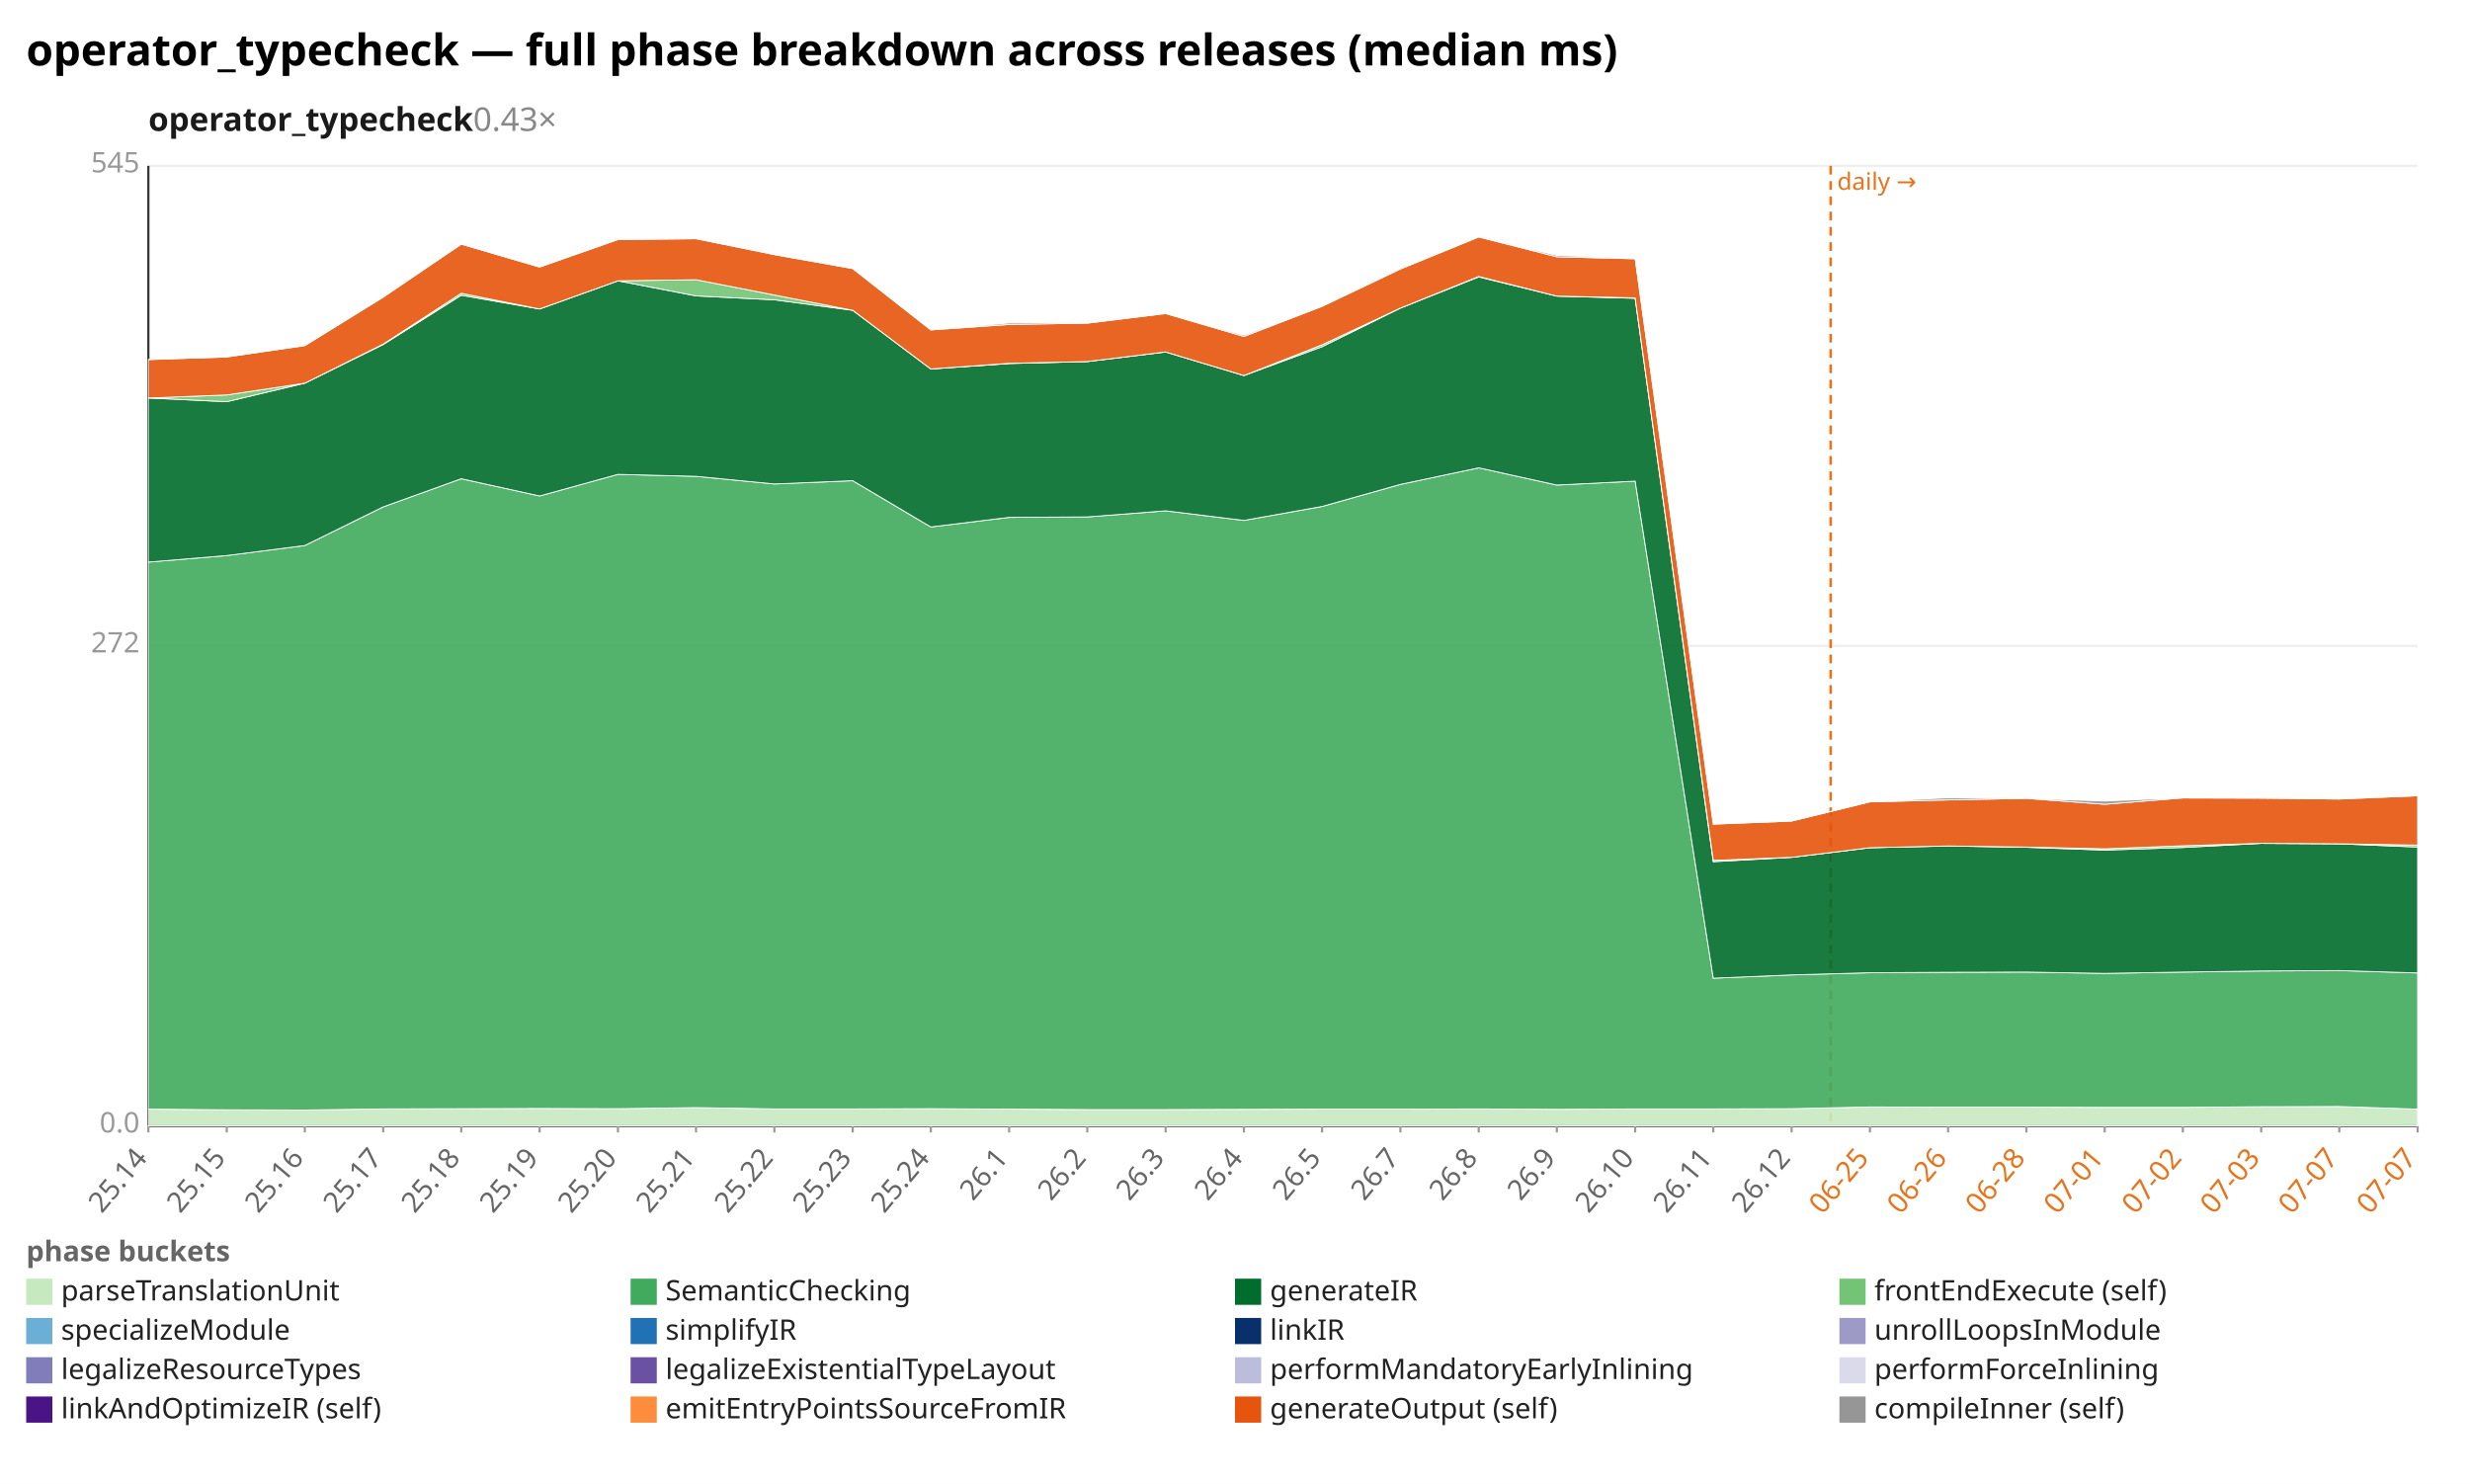
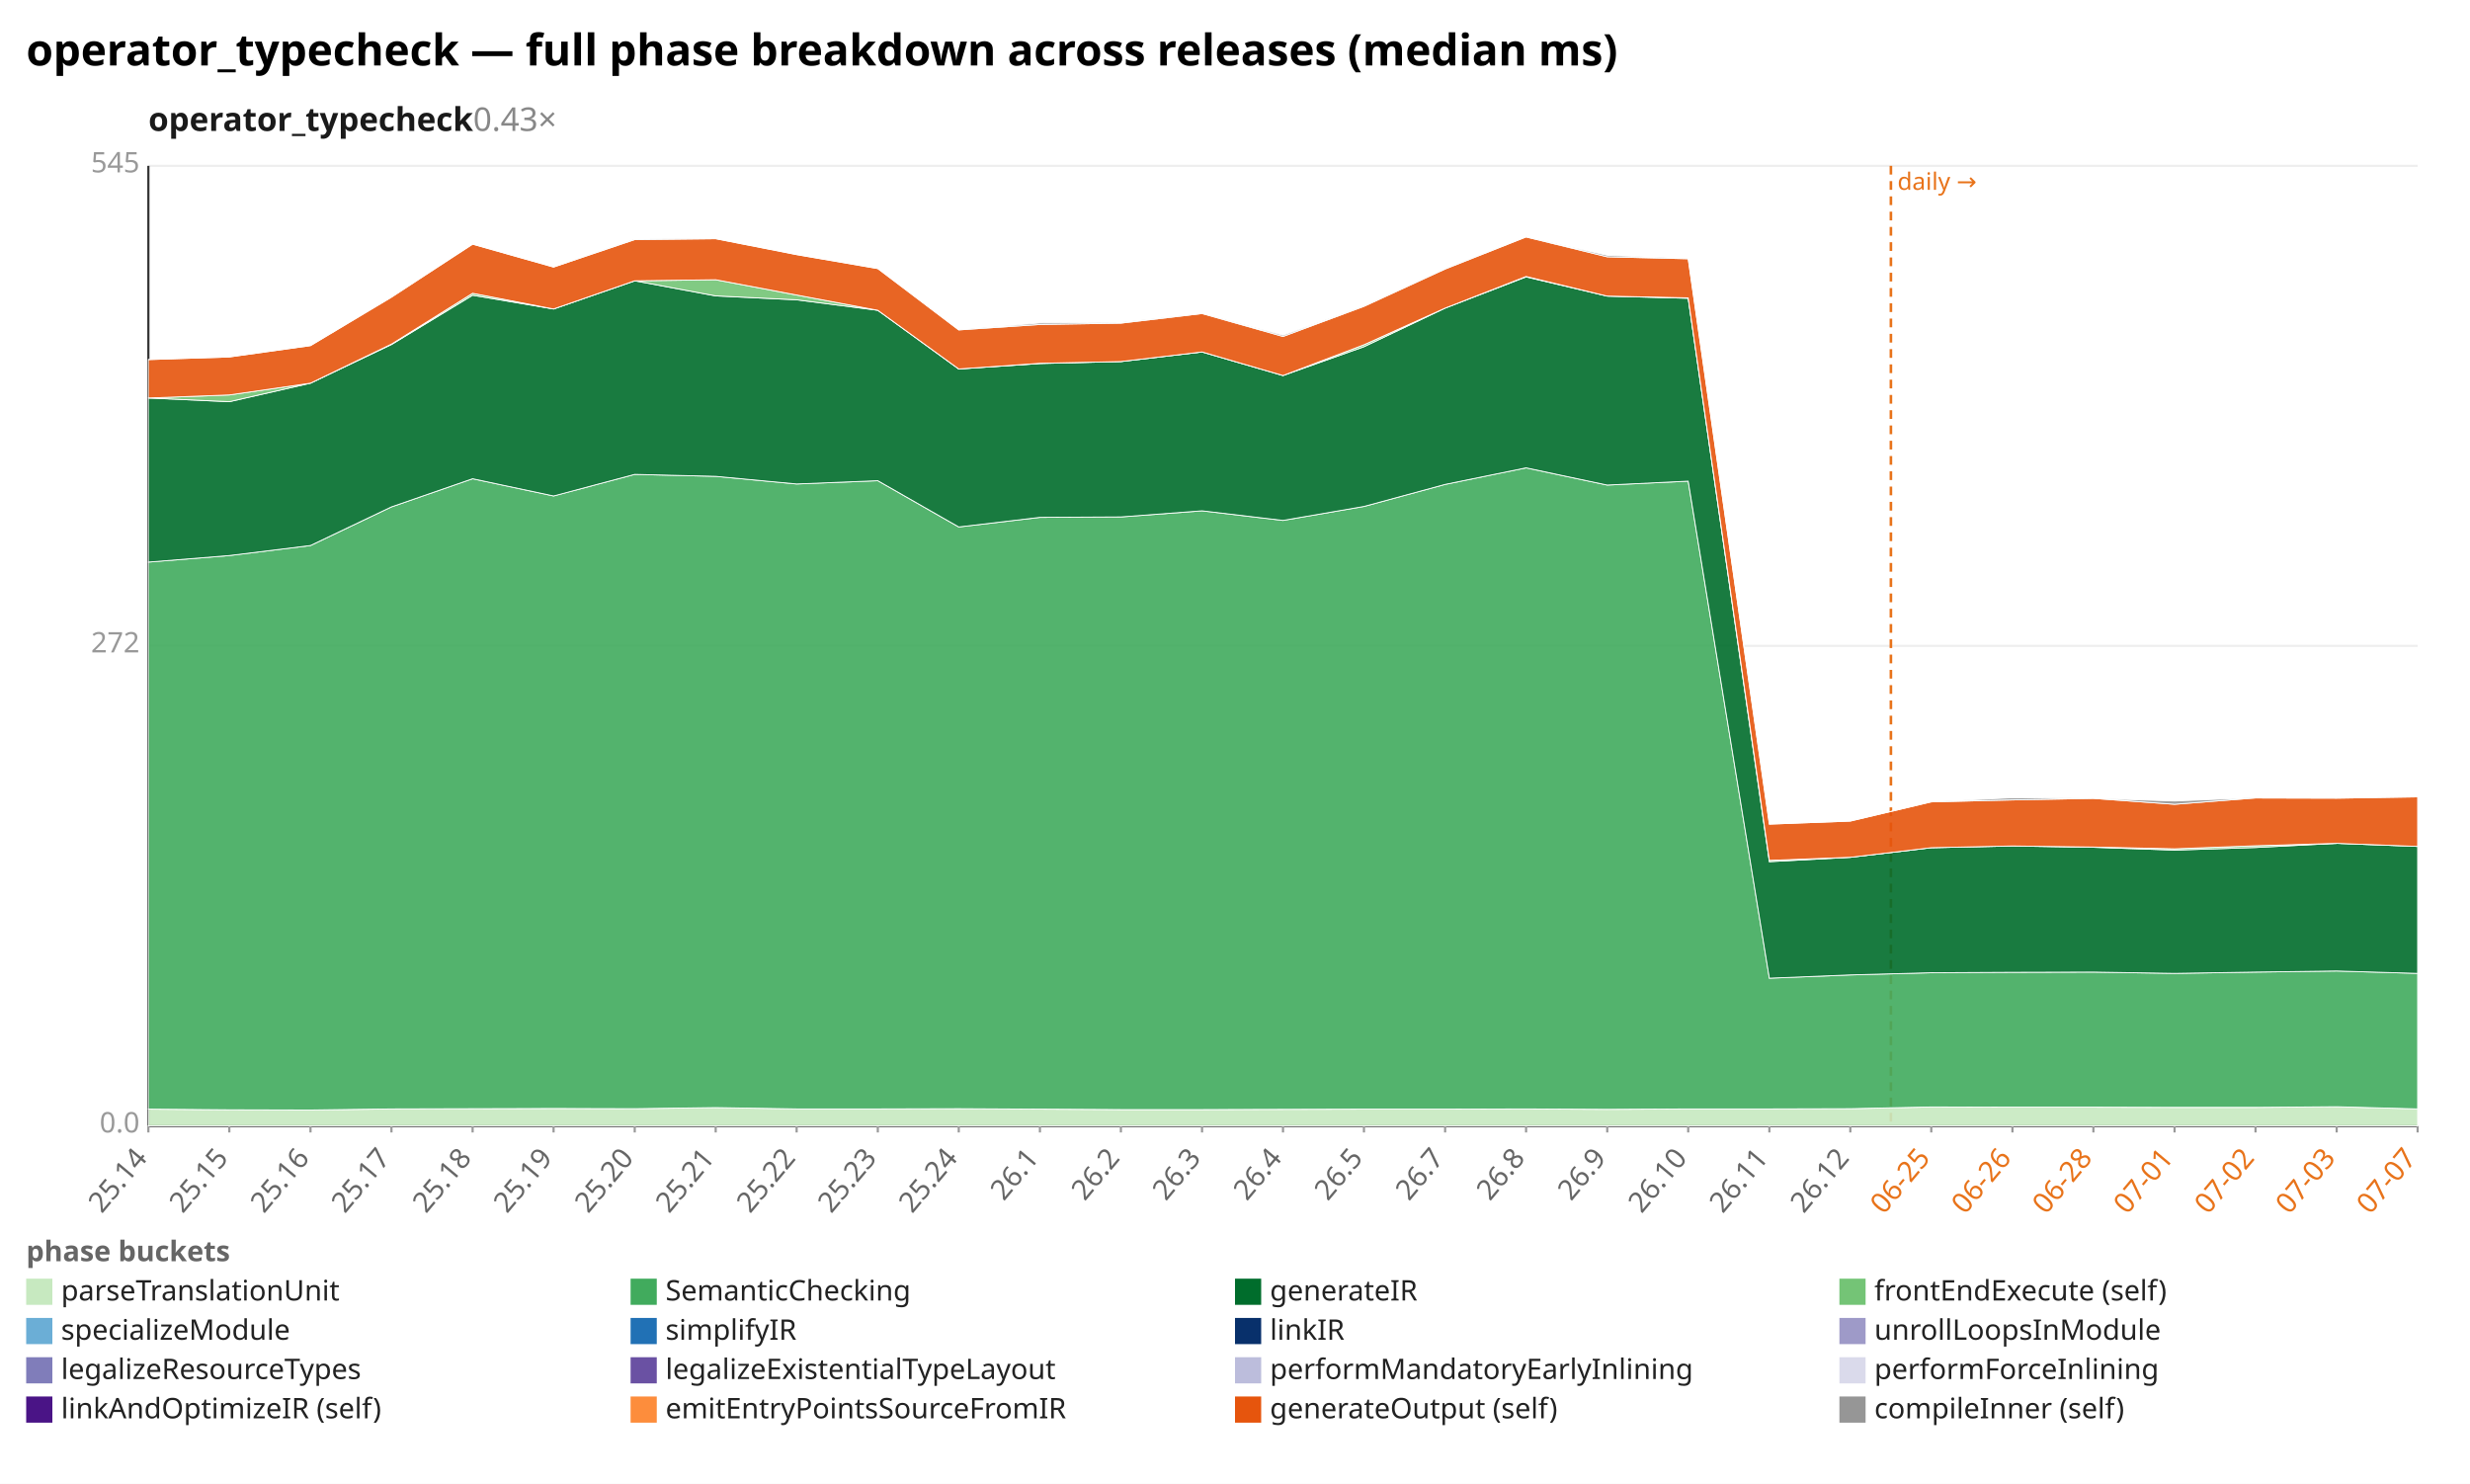
<svg xmlns="http://www.w3.org/2000/svg" width="1132" height="680" viewBox="0 0 1132 680" preserveAspectRatio="xMidYMid meet" font-family="sans-serif" font-size="13">
  <rect width="1132" height="680" fill="white" />
  <text x="12" y="30" font-size="20" font-weight="bold">operator_typecheck — full phase breakdown across releases (median ms)</text>
  <text x="68" y="60" font-size="15" font-weight="600" fill="#1a1a1a">operator_typecheck<tspan fill="#888" font-weight="400" text-decoration="none">  0.43×</tspan>
  </text>
  <line x1="68.0" y1="516.0" x2="1108.0" y2="516.0" stroke="#eee" />
  <text x="64.0" y="519.0" text-anchor="end" fill="#999">0.0</text>
  <line x1="68.0" y1="296.0" x2="1108.0" y2="296.0" stroke="#eee" />
  <text x="64.0" y="299.0" text-anchor="end" fill="#999">272</text>
  <line x1="68.0" y1="76.0" x2="1108.0" y2="76.0" stroke="#eee" />
  <text x="64.0" y="79.0" text-anchor="end" fill="#999">545</text>
  <line x1="68.0" y1="76.0" x2="68.0" y2="516.0" stroke="#333" />
  <line x1="68.0" y1="516.0" x2="1108.0" y2="516.0" stroke="#333" />
-   <line x1="839.0" y1="76.0" x2="839.0" y2="516.0" stroke="#e8731a" stroke-width="1.2" stroke-dasharray="4 3" />
-   <text x="842.0" y="87.0" fill="#e8731a" font-size="11">daily →</text>
+   <line x1="866.6" y1="76.0" x2="866.6" y2="516.0" stroke="#e8731a" stroke-width="1.2" stroke-dasharray="4 3" />
+   <text x="869.6" y="87.0" fill="#e8731a" font-size="11">daily →</text>
  <line x1="68.0" y1="516.0" x2="68.0" y2="519.0" stroke="#999" />
  <text x="68.0" y="531.0" text-anchor="end" fill="#666" transform="rotate(-50 68.0 531.0)">25.14</text>
-   <line x1="103.9" y1="516.0" x2="103.9" y2="519.0" stroke="#999" />
-   <text x="103.9" y="531.0" text-anchor="end" fill="#666" transform="rotate(-50 103.9 531.0)">25.15</text>
-   <line x1="139.7" y1="516.0" x2="139.7" y2="519.0" stroke="#999" />
-   <text x="139.7" y="531.0" text-anchor="end" fill="#666" transform="rotate(-50 139.7 531.0)">25.16</text>
-   <line x1="175.6" y1="516.0" x2="175.6" y2="519.0" stroke="#999" />
-   <text x="175.6" y="531.0" text-anchor="end" fill="#666" transform="rotate(-50 175.6 531.0)">25.17</text>
-   <line x1="211.4" y1="516.0" x2="211.4" y2="519.0" stroke="#999" />
-   <text x="211.4" y="531.0" text-anchor="end" fill="#666" transform="rotate(-50 211.4 531.0)">25.18</text>
-   <line x1="247.3" y1="516.0" x2="247.3" y2="519.0" stroke="#999" />
-   <text x="247.3" y="531.0" text-anchor="end" fill="#666" transform="rotate(-50 247.3 531.0)">25.19</text>
-   <line x1="283.2" y1="516.0" x2="283.2" y2="519.0" stroke="#999" />
-   <text x="283.2" y="531.0" text-anchor="end" fill="#666" transform="rotate(-50 283.2 531.0)">25.20</text>
-   <line x1="319.0" y1="516.0" x2="319.0" y2="519.0" stroke="#999" />
-   <text x="319.0" y="531.0" text-anchor="end" fill="#666" transform="rotate(-50 319.0 531.0)">25.21</text>
-   <line x1="354.9" y1="516.0" x2="354.9" y2="519.0" stroke="#999" />
-   <text x="354.9" y="531.0" text-anchor="end" fill="#666" transform="rotate(-50 354.9 531.0)">25.22</text>
-   <line x1="390.8" y1="516.0" x2="390.8" y2="519.0" stroke="#999" />
-   <text x="390.8" y="531.0" text-anchor="end" fill="#666" transform="rotate(-50 390.8 531.0)">25.23</text>
-   <line x1="426.6" y1="516.0" x2="426.6" y2="519.0" stroke="#999" />
-   <text x="426.6" y="531.0" text-anchor="end" fill="#666" transform="rotate(-50 426.6 531.0)">25.24</text>
-   <line x1="462.5" y1="516.0" x2="462.5" y2="519.0" stroke="#999" />
-   <text x="462.5" y="531.0" text-anchor="end" fill="#666" transform="rotate(-50 462.5 531.0)">26.1</text>
-   <line x1="498.3" y1="516.0" x2="498.3" y2="519.0" stroke="#999" />
-   <text x="498.3" y="531.0" text-anchor="end" fill="#666" transform="rotate(-50 498.3 531.0)">26.2</text>
-   <line x1="534.2" y1="516.0" x2="534.2" y2="519.0" stroke="#999" />
-   <text x="534.2" y="531.0" text-anchor="end" fill="#666" transform="rotate(-50 534.2 531.0)">26.3</text>
-   <line x1="570.1" y1="516.0" x2="570.1" y2="519.0" stroke="#999" />
-   <text x="570.1" y="531.0" text-anchor="end" fill="#666" transform="rotate(-50 570.1 531.0)">26.4</text>
-   <line x1="605.9" y1="516.0" x2="605.9" y2="519.0" stroke="#999" />
-   <text x="605.9" y="531.0" text-anchor="end" fill="#666" transform="rotate(-50 605.9 531.0)">26.5</text>
-   <line x1="641.8" y1="516.0" x2="641.8" y2="519.0" stroke="#999" />
-   <text x="641.8" y="531.0" text-anchor="end" fill="#666" transform="rotate(-50 641.8 531.0)">26.7</text>
-   <line x1="677.7" y1="516.0" x2="677.7" y2="519.0" stroke="#999" />
-   <text x="677.7" y="531.0" text-anchor="end" fill="#666" transform="rotate(-50 677.7 531.0)">26.8</text>
-   <line x1="713.5" y1="516.0" x2="713.5" y2="519.0" stroke="#999" />
-   <text x="713.5" y="531.0" text-anchor="end" fill="#666" transform="rotate(-50 713.5 531.0)">26.9</text>
-   <line x1="749.4" y1="516.0" x2="749.4" y2="519.0" stroke="#999" />
-   <text x="749.4" y="531.0" text-anchor="end" fill="#666" transform="rotate(-50 749.4 531.0)">26.10</text>
-   <line x1="785.2" y1="516.0" x2="785.2" y2="519.0" stroke="#999" />
-   <text x="785.2" y="531.0" text-anchor="end" fill="#666" transform="rotate(-50 785.2 531.0)">26.11</text>
-   <line x1="821.1" y1="516.0" x2="821.1" y2="519.0" stroke="#999" />
-   <text x="821.1" y="531.0" text-anchor="end" fill="#666" transform="rotate(-50 821.1 531.0)">26.12</text>
-   <line x1="857.0" y1="516.0" x2="857.0" y2="519.0" stroke="#999" />
-   <text x="857.0" y="531.0" text-anchor="end" fill="#e8731a" transform="rotate(-50 857.0 531.0)">06-25</text>
-   <line x1="892.8" y1="516.0" x2="892.8" y2="519.0" stroke="#999" />
-   <text x="892.8" y="531.0" text-anchor="end" fill="#e8731a" transform="rotate(-50 892.8 531.0)">06-26</text>
-   <line x1="928.7" y1="516.0" x2="928.7" y2="519.0" stroke="#999" />
-   <text x="928.7" y="531.0" text-anchor="end" fill="#e8731a" transform="rotate(-50 928.7 531.0)">06-28</text>
-   <line x1="964.6" y1="516.0" x2="964.6" y2="519.0" stroke="#999" />
-   <text x="964.6" y="531.0" text-anchor="end" fill="#e8731a" transform="rotate(-50 964.6 531.0)">07-01</text>
-   <line x1="1000.4" y1="516.0" x2="1000.4" y2="519.0" stroke="#999" />
-   <text x="1000.4" y="531.0" text-anchor="end" fill="#e8731a" transform="rotate(-50 1000.4 531.0)">07-02</text>
-   <line x1="1036.3" y1="516.0" x2="1036.3" y2="519.0" stroke="#999" />
-   <text x="1036.3" y="531.0" text-anchor="end" fill="#e8731a" transform="rotate(-50 1036.3 531.0)">07-03</text>
-   <line x1="1072.1" y1="516.0" x2="1072.1" y2="519.0" stroke="#999" />
-   <text x="1072.1" y="531.0" text-anchor="end" fill="#e8731a" transform="rotate(-50 1072.1 531.0)">07-07</text>
+   <line x1="105.1" y1="516.0" x2="105.1" y2="519.0" stroke="#999" />
+   <text x="105.1" y="531.0" text-anchor="end" fill="#666" transform="rotate(-50 105.1 531.0)">25.15</text>
+   <line x1="142.3" y1="516.0" x2="142.3" y2="519.0" stroke="#999" />
+   <text x="142.3" y="531.0" text-anchor="end" fill="#666" transform="rotate(-50 142.3 531.0)">25.16</text>
+   <line x1="179.4" y1="516.0" x2="179.4" y2="519.0" stroke="#999" />
+   <text x="179.4" y="531.0" text-anchor="end" fill="#666" transform="rotate(-50 179.4 531.0)">25.17</text>
+   <line x1="216.6" y1="516.0" x2="216.6" y2="519.0" stroke="#999" />
+   <text x="216.6" y="531.0" text-anchor="end" fill="#666" transform="rotate(-50 216.6 531.0)">25.18</text>
+   <line x1="253.7" y1="516.0" x2="253.7" y2="519.0" stroke="#999" />
+   <text x="253.7" y="531.0" text-anchor="end" fill="#666" transform="rotate(-50 253.7 531.0)">25.19</text>
+   <line x1="290.9" y1="516.0" x2="290.9" y2="519.0" stroke="#999" />
+   <text x="290.9" y="531.0" text-anchor="end" fill="#666" transform="rotate(-50 290.9 531.0)">25.20</text>
+   <line x1="328.0" y1="516.0" x2="328.0" y2="519.0" stroke="#999" />
+   <text x="328.0" y="531.0" text-anchor="end" fill="#666" transform="rotate(-50 328.0 531.0)">25.21</text>
+   <line x1="365.1" y1="516.0" x2="365.1" y2="519.0" stroke="#999" />
+   <text x="365.1" y="531.0" text-anchor="end" fill="#666" transform="rotate(-50 365.1 531.0)">25.22</text>
+   <line x1="402.3" y1="516.0" x2="402.3" y2="519.0" stroke="#999" />
+   <text x="402.3" y="531.0" text-anchor="end" fill="#666" transform="rotate(-50 402.3 531.0)">25.23</text>
+   <line x1="439.4" y1="516.0" x2="439.4" y2="519.0" stroke="#999" />
+   <text x="439.4" y="531.0" text-anchor="end" fill="#666" transform="rotate(-50 439.4 531.0)">25.24</text>
+   <line x1="476.6" y1="516.0" x2="476.6" y2="519.0" stroke="#999" />
+   <text x="476.6" y="531.0" text-anchor="end" fill="#666" transform="rotate(-50 476.6 531.0)">26.1</text>
+   <line x1="513.7" y1="516.0" x2="513.7" y2="519.0" stroke="#999" />
+   <text x="513.7" y="531.0" text-anchor="end" fill="#666" transform="rotate(-50 513.7 531.0)">26.2</text>
+   <line x1="550.9" y1="516.0" x2="550.9" y2="519.0" stroke="#999" />
+   <text x="550.9" y="531.0" text-anchor="end" fill="#666" transform="rotate(-50 550.9 531.0)">26.3</text>
+   <line x1="588.0" y1="516.0" x2="588.0" y2="519.0" stroke="#999" />
+   <text x="588.0" y="531.0" text-anchor="end" fill="#666" transform="rotate(-50 588.0 531.0)">26.4</text>
+   <line x1="625.1" y1="516.0" x2="625.1" y2="519.0" stroke="#999" />
+   <text x="625.1" y="531.0" text-anchor="end" fill="#666" transform="rotate(-50 625.1 531.0)">26.5</text>
+   <line x1="662.3" y1="516.0" x2="662.3" y2="519.0" stroke="#999" />
+   <text x="662.3" y="531.0" text-anchor="end" fill="#666" transform="rotate(-50 662.3 531.0)">26.7</text>
+   <line x1="699.4" y1="516.0" x2="699.4" y2="519.0" stroke="#999" />
+   <text x="699.4" y="531.0" text-anchor="end" fill="#666" transform="rotate(-50 699.4 531.0)">26.8</text>
+   <line x1="736.6" y1="516.0" x2="736.6" y2="519.0" stroke="#999" />
+   <text x="736.6" y="531.0" text-anchor="end" fill="#666" transform="rotate(-50 736.6 531.0)">26.9</text>
+   <line x1="773.7" y1="516.0" x2="773.7" y2="519.0" stroke="#999" />
+   <text x="773.7" y="531.0" text-anchor="end" fill="#666" transform="rotate(-50 773.7 531.0)">26.10</text>
+   <line x1="810.9" y1="516.0" x2="810.9" y2="519.0" stroke="#999" />
+   <text x="810.9" y="531.0" text-anchor="end" fill="#666" transform="rotate(-50 810.9 531.0)">26.11</text>
+   <line x1="848.0" y1="516.0" x2="848.0" y2="519.0" stroke="#999" />
+   <text x="848.0" y="531.0" text-anchor="end" fill="#666" transform="rotate(-50 848.0 531.0)">26.12</text>
+   <line x1="885.1" y1="516.0" x2="885.1" y2="519.0" stroke="#999" />
+   <text x="885.1" y="531.0" text-anchor="end" fill="#e8731a" transform="rotate(-50 885.1 531.0)">06-25</text>
+   <line x1="922.3" y1="516.0" x2="922.3" y2="519.0" stroke="#999" />
+   <text x="922.3" y="531.0" text-anchor="end" fill="#e8731a" transform="rotate(-50 922.3 531.0)">06-26</text>
+   <line x1="959.4" y1="516.0" x2="959.4" y2="519.0" stroke="#999" />
+   <text x="959.4" y="531.0" text-anchor="end" fill="#e8731a" transform="rotate(-50 959.4 531.0)">06-28</text>
+   <line x1="996.6" y1="516.0" x2="996.6" y2="519.0" stroke="#999" />
+   <text x="996.6" y="531.0" text-anchor="end" fill="#e8731a" transform="rotate(-50 996.6 531.0)">07-01</text>
+   <line x1="1033.7" y1="516.0" x2="1033.7" y2="519.0" stroke="#999" />
+   <text x="1033.7" y="531.0" text-anchor="end" fill="#e8731a" transform="rotate(-50 1033.7 531.0)">07-02</text>
+   <line x1="1070.9" y1="516.0" x2="1070.9" y2="519.0" stroke="#999" />
+   <text x="1070.9" y="531.0" text-anchor="end" fill="#e8731a" transform="rotate(-50 1070.9 531.0)">07-03</text>
  <line x1="1108.0" y1="516.0" x2="1108.0" y2="519.0" stroke="#999" />
  <text x="1108.0" y="531.0" text-anchor="end" fill="#e8731a" transform="rotate(-50 1108.0 531.0)">07-07</text>
-   <polygon points="68.0,508.3 103.9,508.6 139.7,508.7 175.6,508.2 211.4,508.1 247.3,508.0 283.2,508.1 319.0,507.6 354.9,508.2 390.8,508.2 426.6,508.1 462.5,508.3 498.3,508.5 534.2,508.5 570.1,508.4 605.9,508.3 641.8,508.3 677.7,508.2 713.5,508.4 749.4,508.2 785.2,508.2 821.1,508.1 857.0,507.3 892.8,507.4 928.7,507.4 964.6,507.5 1000.4,507.5 1036.3,507.2 1072.1,507.1 1108.0,508.3 1108.0,516.0 1072.1,516.0 1036.3,516.0 1000.4,516.0 964.6,516.0 928.7,516.0 892.8,516.0 857.0,516.0 821.1,516.0 785.2,516.0 749.4,516.0 713.5,516.0 677.7,516.0 641.8,516.0 605.9,516.0 570.1,516.0 534.2,516.0 498.3,516.0 462.5,516.0 426.6,516.0 390.8,516.0 354.9,516.0 319.0,516.0 283.2,516.0 247.3,516.0 211.4,516.0 175.6,516.0 139.7,516.0 103.9,516.0 68.0,516.0" fill="#c7e9c0" fill-opacity="0.9" stroke="#fff" stroke-width="0.4" />
-   <polygon points="68.0,257.6 103.9,254.6 139.7,250.0 175.6,232.3 211.4,219.4 247.3,227.3 283.2,217.4 319.0,218.3 354.9,221.8 390.8,220.3 426.6,241.5 462.5,237.1 498.3,236.9 534.2,234.1 570.1,238.5 605.9,232.1 641.8,222.0 677.7,214.4 713.5,222.3 749.4,220.5 785.2,448.3 821.1,446.8 857.0,445.8 892.8,445.6 928.7,445.5 964.6,446.1 1000.4,445.5 1036.3,445.0 1072.1,444.8 1108.0,445.9 1108.0,508.3 1072.1,507.1 1036.3,507.2 1000.4,507.5 964.6,507.5 928.7,507.4 892.8,507.4 857.0,507.3 821.1,508.1 785.2,508.2 749.4,508.2 713.5,508.4 677.7,508.2 641.8,508.3 605.9,508.3 570.1,508.4 534.2,508.5 498.3,508.5 462.5,508.3 426.6,508.1 390.8,508.2 354.9,508.2 319.0,507.6 283.2,508.1 247.3,508.0 211.4,508.1 175.6,508.2 139.7,508.7 103.9,508.6 68.0,508.3" fill="#41ab5d" fill-opacity="0.9" stroke="#fff" stroke-width="0.4" />
-   <polygon points="68.0,182.4 103.9,184.1 139.7,175.6 175.6,157.9 211.4,135.3 247.3,141.6 283.2,128.7 319.0,135.6 354.9,137.4 390.8,142.2 426.6,169.1 462.5,166.6 498.3,165.7 534.2,161.3 570.1,172.1 605.9,158.9 641.8,141.2 677.7,126.9 713.5,135.7 749.4,136.7 785.2,394.9 821.1,392.9 857.0,388.5 892.8,387.7 928.7,388.3 964.6,389.6 1000.4,388.4 1036.3,386.5 1072.1,386.7 1108.0,388.2 1108.0,445.9 1072.1,444.8 1036.3,445.0 1000.4,445.5 964.6,446.1 928.7,445.5 892.8,445.6 857.0,445.8 821.1,446.8 785.2,448.3 749.4,220.5 713.5,222.3 677.7,214.4 641.8,222.0 605.9,232.1 570.1,238.5 534.2,234.1 498.3,236.9 462.5,237.1 426.6,241.5 390.8,220.3 354.9,221.8 319.0,218.3 283.2,217.4 247.3,227.3 211.4,219.4 175.6,232.3 139.7,250.0 103.9,254.6 68.0,257.6" fill="#006d2c" fill-opacity="0.9" stroke="#fff" stroke-width="0.4" />
-   <polygon points="68.0,182.4 103.9,181.0 139.7,175.6 175.6,157.7 211.4,134.4 247.3,141.6 283.2,128.7 319.0,128.2 354.9,135.2 390.8,142.2 426.6,169.1 462.5,166.5 498.3,165.7 534.2,161.3 570.1,172.1 605.9,158.0 641.8,141.2 677.7,126.7 713.5,135.7 749.4,136.5 785.2,394.3 821.1,392.9 857.0,388.5 892.8,387.7 928.7,388.2 964.6,389.0 1000.4,387.6 1036.3,386.5 1072.1,386.7 1108.0,387.3 1108.0,388.2 1072.1,386.7 1036.3,386.5 1000.4,388.4 964.6,389.6 928.7,388.3 892.8,387.7 857.0,388.5 821.1,392.9 785.2,394.9 749.4,136.7 713.5,135.7 677.7,126.9 641.8,141.2 605.9,158.9 570.1,172.1 534.2,161.3 498.3,165.7 462.5,166.6 426.6,169.1 390.8,142.2 354.9,137.4 319.0,135.6 283.2,128.7 247.3,141.6 211.4,135.3 175.6,157.9 139.7,175.6 103.9,184.1 68.0,182.4" fill="#74c476" fill-opacity="0.9" stroke="#fff" stroke-width="0.4" />
-   <polygon points="68.0,164.8 103.9,163.6 139.7,158.4 175.6,136.2 211.4,111.9 247.3,122.4 283.2,109.8 319.0,109.4 354.9,116.7 390.8,123.1 426.6,151.2 462.5,148.7 498.3,148.1 534.2,143.7 570.1,154.2 605.9,140.4 641.8,123.3 677.7,108.6 713.5,117.7 749.4,118.6 785.2,377.7 821.1,376.3 857.0,367.5 892.8,366.6 928.7,365.9 964.6,368.6 1000.4,365.7 1036.3,365.8 1072.1,366.2 1108.0,364.7 1108.0,387.3 1072.1,386.7 1036.3,386.5 1000.4,387.6 964.6,389.0 928.7,388.2 892.8,387.7 857.0,388.5 821.1,392.9 785.2,394.3 749.4,136.5 713.5,135.7 677.7,126.7 641.8,141.2 605.9,158.0 570.1,172.1 534.2,161.3 498.3,165.7 462.5,166.5 426.6,169.1 390.8,142.2 354.9,135.2 319.0,128.2 283.2,128.7 247.3,141.6 211.4,134.4 175.6,157.7 139.7,175.6 103.9,181.0 68.0,182.4" fill="#e6550d" fill-opacity="0.9" stroke="#fff" stroke-width="0.4" />
-   <polygon points="68.0,164.8 103.9,163.6 139.7,158.4 175.6,136.2 211.4,111.9 247.3,122.4 283.2,109.6 319.0,109.4 354.9,116.7 390.8,123.1 426.6,151.2 462.5,148.0 498.3,147.7 534.2,143.7 570.1,153.6 605.9,140.3 641.8,123.1 677.7,108.6 713.5,117.0 749.4,118.6 785.2,377.7 821.1,376.3 857.0,367.5 892.8,365.6 928.7,365.9 964.6,367.1 1000.4,365.6 1036.3,365.7 1072.1,366.2 1108.0,364.3 1108.0,364.7 1072.1,366.2 1036.3,365.8 1000.4,365.7 964.6,368.6 928.7,365.9 892.8,366.6 857.0,367.5 821.1,376.3 785.2,377.7 749.4,118.6 713.5,117.7 677.7,108.6 641.8,123.3 605.9,140.4 570.1,154.2 534.2,143.7 498.3,148.1 462.5,148.7 426.6,151.2 390.8,123.1 354.9,116.7 319.0,109.4 283.2,109.8 247.3,122.4 211.4,111.9 175.6,136.2 139.7,158.4 103.9,163.6 68.0,164.8" fill="#969696" fill-opacity="0.9" stroke="#fff" stroke-width="0.4" />
+   <polygon points="68.0,508.3 105.1,508.6 142.3,508.7 179.4,508.2 216.6,508.1 253.7,508.0 290.9,508.1 328.0,507.6 365.1,508.2 402.3,508.2 439.4,508.1 476.6,508.3 513.7,508.5 550.9,508.5 588.0,508.4 625.1,508.3 662.3,508.3 699.4,508.2 736.6,508.4 773.7,508.2 810.9,508.2 848.0,508.1 885.1,507.3 922.3,507.4 959.4,507.4 996.6,507.5 1033.7,507.5 1070.9,507.2 1108.0,508.2 1108.0,516.0 1070.9,516.0 1033.7,516.0 996.6,516.0 959.4,516.0 922.3,516.0 885.1,516.0 848.0,516.0 810.9,516.0 773.7,516.0 736.6,516.0 699.4,516.0 662.3,516.0 625.1,516.0 588.0,516.0 550.9,516.0 513.7,516.0 476.6,516.0 439.4,516.0 402.3,516.0 365.1,516.0 328.0,516.0 290.9,516.0 253.7,516.0 216.6,516.0 179.4,516.0 142.3,516.0 105.1,516.0 68.0,516.0" fill="#c7e9c0" fill-opacity="0.9" stroke="#fff" stroke-width="0.4" />
+   <polygon points="68.0,257.6 105.1,254.6 142.3,250.0 179.4,232.3 216.6,219.4 253.7,227.3 290.9,217.4 328.0,218.3 365.1,221.8 402.3,220.3 439.4,241.5 476.6,237.1 513.7,236.9 550.9,234.1 588.0,238.5 625.1,232.1 662.3,222.0 699.4,214.4 736.6,222.3 773.7,220.5 810.9,448.3 848.0,446.8 885.1,445.8 922.3,445.6 959.4,445.5 996.6,446.1 1033.7,445.5 1070.9,445.0 1108.0,446.1 1108.0,508.2 1070.9,507.2 1033.7,507.5 996.6,507.5 959.4,507.4 922.3,507.4 885.1,507.3 848.0,508.1 810.9,508.2 773.7,508.2 736.6,508.4 699.4,508.2 662.3,508.3 625.1,508.3 588.0,508.4 550.9,508.5 513.7,508.5 476.6,508.3 439.4,508.1 402.3,508.2 365.1,508.2 328.0,507.6 290.9,508.1 253.7,508.0 216.6,508.1 179.4,508.2 142.3,508.7 105.1,508.6 68.0,508.3" fill="#41ab5d" fill-opacity="0.9" stroke="#fff" stroke-width="0.4" />
+   <polygon points="68.0,182.4 105.1,184.1 142.3,175.6 179.4,157.9 216.6,135.3 253.7,141.6 290.9,128.7 328.0,135.6 365.1,137.4 402.3,142.2 439.4,169.1 476.6,166.6 513.7,165.7 550.9,161.3 588.0,172.1 625.1,158.9 662.3,141.2 699.4,126.9 736.6,135.7 773.7,136.7 810.9,394.9 848.0,392.9 885.1,388.5 922.3,387.7 959.4,388.3 996.6,389.6 1033.7,388.4 1070.9,386.5 1108.0,387.9 1108.0,446.1 1070.9,445.0 1033.7,445.5 996.6,446.1 959.4,445.5 922.3,445.6 885.1,445.8 848.0,446.8 810.9,448.3 773.7,220.5 736.6,222.3 699.4,214.4 662.3,222.0 625.1,232.1 588.0,238.5 550.9,234.1 513.7,236.9 476.6,237.1 439.4,241.5 402.3,220.3 365.1,221.8 328.0,218.3 290.9,217.4 253.7,227.3 216.6,219.4 179.4,232.3 142.3,250.0 105.1,254.6 68.0,257.6" fill="#006d2c" fill-opacity="0.9" stroke="#fff" stroke-width="0.4" />
+   <polygon points="68.0,182.4 105.1,181.0 142.3,175.6 179.4,157.7 216.6,134.4 253.7,141.6 290.9,128.7 328.0,128.2 365.1,135.2 402.3,142.2 439.4,169.1 476.6,166.5 513.7,165.7 550.9,161.3 588.0,172.1 625.1,158.0 662.3,141.2 699.4,126.7 736.6,135.7 773.7,136.5 810.9,394.3 848.0,392.9 885.1,388.5 922.3,387.7 959.4,388.2 996.6,389.0 1033.7,387.6 1070.9,386.5 1108.0,387.9 1108.0,387.9 1070.9,386.5 1033.7,388.4 996.6,389.6 959.4,388.3 922.3,387.7 885.1,388.5 848.0,392.9 810.9,394.9 773.7,136.7 736.6,135.7 699.4,126.9 662.3,141.2 625.1,158.9 588.0,172.1 550.9,161.3 513.7,165.7 476.6,166.6 439.4,169.1 402.3,142.2 365.1,137.4 328.0,135.6 290.9,128.7 253.7,141.6 216.6,135.3 179.4,157.9 142.3,175.6 105.1,184.1 68.0,182.4" fill="#74c476" fill-opacity="0.9" stroke="#fff" stroke-width="0.4" />
+   <polygon points="68.0,164.8 105.1,163.6 142.3,158.4 179.4,136.2 216.6,111.9 253.7,122.4 290.9,109.8 328.0,109.4 365.1,116.7 402.3,123.1 439.4,151.2 476.6,148.7 513.7,148.1 550.9,143.7 588.0,154.2 625.1,140.4 662.3,123.3 699.4,108.6 736.6,117.7 773.7,118.6 810.9,377.7 848.0,376.3 885.1,367.5 922.3,366.6 959.4,365.9 996.6,368.6 1033.7,365.7 1070.9,365.8 1108.0,365.2 1108.0,387.9 1070.9,386.5 1033.7,387.6 996.6,389.0 959.4,388.2 922.3,387.7 885.1,388.5 848.0,392.9 810.9,394.3 773.7,136.5 736.6,135.7 699.4,126.7 662.3,141.2 625.1,158.0 588.0,172.1 550.9,161.3 513.7,165.7 476.6,166.5 439.4,169.1 402.3,142.2 365.1,135.2 328.0,128.2 290.9,128.7 253.7,141.6 216.6,134.4 179.4,157.7 142.3,175.6 105.1,181.0 68.0,182.4" fill="#e6550d" fill-opacity="0.9" stroke="#fff" stroke-width="0.4" />
+   <polygon points="68.0,164.8 105.1,163.6 142.3,158.4 179.4,136.2 216.6,111.9 253.7,122.4 290.9,109.6 328.0,109.4 365.1,116.7 402.3,123.1 439.4,151.2 476.6,148.0 513.7,147.7 550.9,143.7 588.0,153.6 625.1,140.3 662.3,123.1 699.4,108.6 736.6,117.0 773.7,118.6 810.9,377.7 848.0,376.3 885.1,367.5 922.3,365.6 959.4,365.9 996.6,367.1 1033.7,365.6 1070.9,365.7 1108.0,365.2 1108.0,365.2 1070.9,365.8 1033.7,365.7 996.6,368.6 959.4,365.9 922.3,366.6 885.1,367.5 848.0,376.3 810.9,377.7 773.7,118.6 736.6,117.7 699.4,108.6 662.3,123.3 625.1,140.4 588.0,154.2 550.9,143.7 513.7,148.1 476.6,148.7 439.4,151.2 402.3,123.1 365.1,116.7 328.0,109.4 290.9,109.8 253.7,122.4 216.6,111.9 179.4,136.2 142.3,158.4 105.1,163.6 68.0,164.8" fill="#969696" fill-opacity="0.9" stroke="#fff" stroke-width="0.4" />
  <text x="12" y="578" fill="#666" font-weight="600">phase buckets</text>
  <rect x="12" y="586" width="12" height="12" fill="#c7e9c0" />
  <text x="28" y="596" fill="#222">parseTranslationUnit</text>
  <rect x="289" y="586" width="12" height="12" fill="#41ab5d" />
  <text x="305" y="596" fill="#222">SemanticChecking</text>
  <rect x="566" y="586" width="12" height="12" fill="#006d2c" />
  <text x="582" y="596" fill="#222">generateIR</text>
  <rect x="843" y="586" width="12" height="12" fill="#74c476" />
  <text x="859" y="596" fill="#222">frontEndExecute (self)</text>
  <rect x="12" y="604" width="12" height="12" fill="#6baed6" />
  <text x="28" y="614" fill="#222">specializeModule</text>
  <rect x="289" y="604" width="12" height="12" fill="#2171b5" />
  <text x="305" y="614" fill="#222">simplifyIR</text>
  <rect x="566" y="604" width="12" height="12" fill="#08306b" />
  <text x="582" y="614" fill="#222">linkIR</text>
  <rect x="843" y="604" width="12" height="12" fill="#9e9ac8" />
  <text x="859" y="614" fill="#222">unrollLoopsInModule</text>
  <rect x="12" y="622" width="12" height="12" fill="#807dba" />
  <text x="28" y="632" fill="#222">legalizeResourceTypes</text>
  <rect x="289" y="622" width="12" height="12" fill="#6a51a3" />
  <text x="305" y="632" fill="#222">legalizeExistentialTypeLayout</text>
  <rect x="566" y="622" width="12" height="12" fill="#bcbddc" />
  <text x="582" y="632" fill="#222">performMandatoryEarlyInlining</text>
  <rect x="843" y="622" width="12" height="12" fill="#dadaeb" />
  <text x="859" y="632" fill="#222">performForceInlining</text>
  <rect x="12" y="640" width="12" height="12" fill="#4a1486" />
  <text x="28" y="650" fill="#222">linkAndOptimizeIR (self)</text>
  <rect x="289" y="640" width="12" height="12" fill="#fd8d3c" />
  <text x="305" y="650" fill="#222">emitEntryPointsSourceFromIR</text>
  <rect x="566" y="640" width="12" height="12" fill="#e6550d" />
  <text x="582" y="650" fill="#222">generateOutput (self)</text>
  <rect x="843" y="640" width="12" height="12" fill="#969696" />
  <text x="859" y="650" fill="#222">compileInner (self)</text>
</svg>
